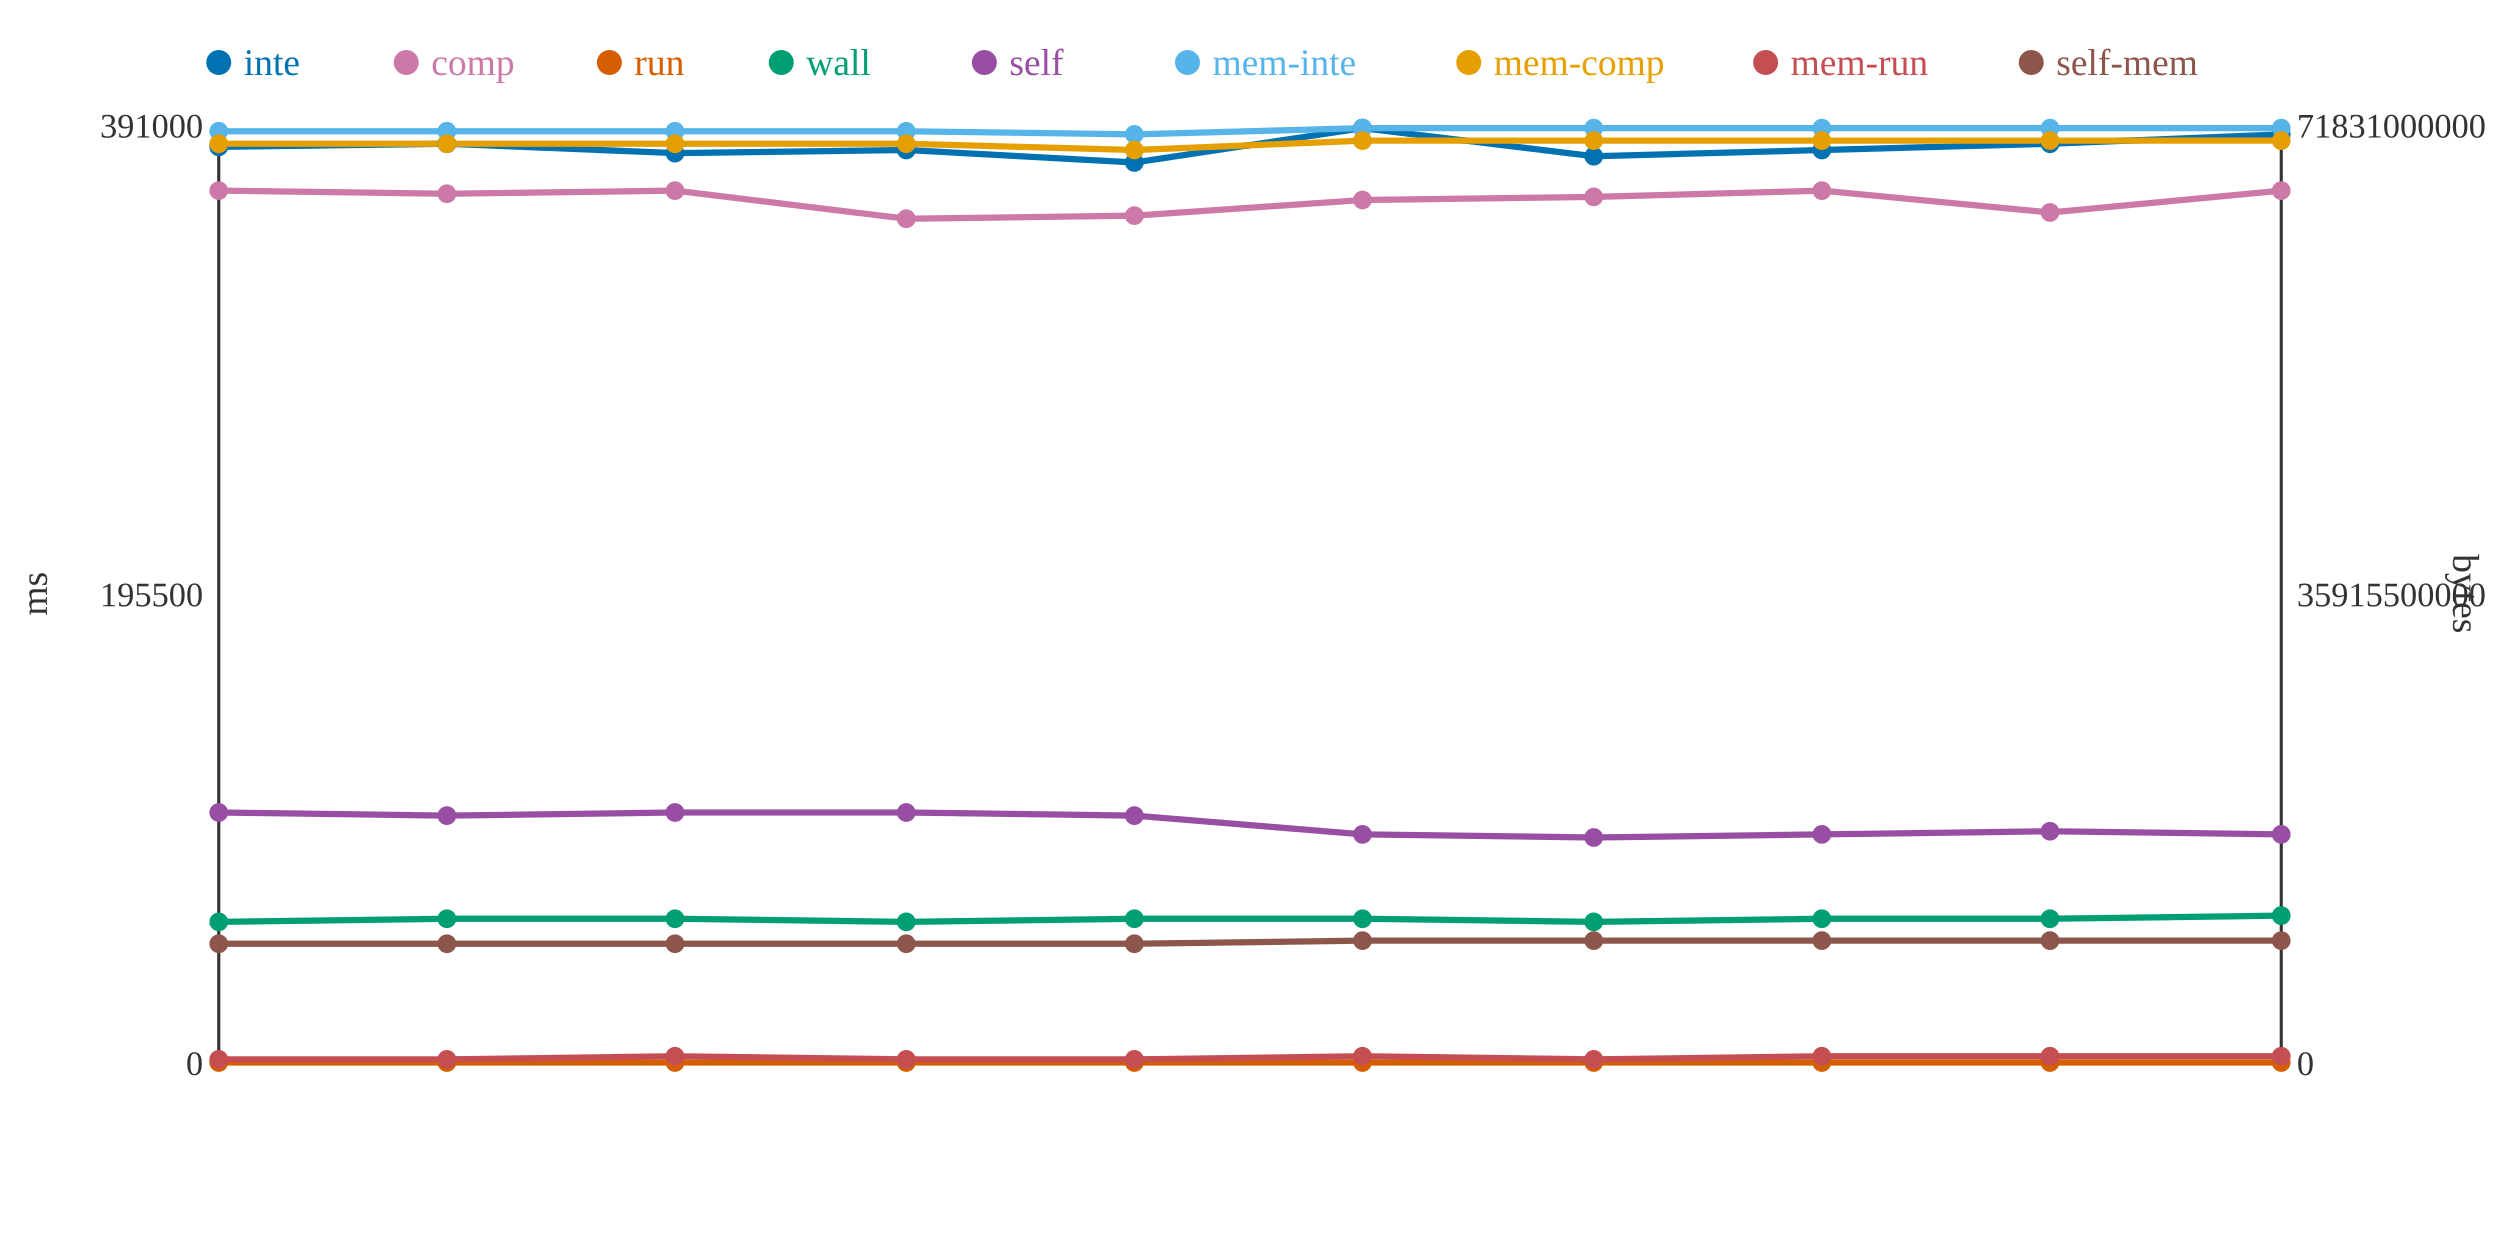
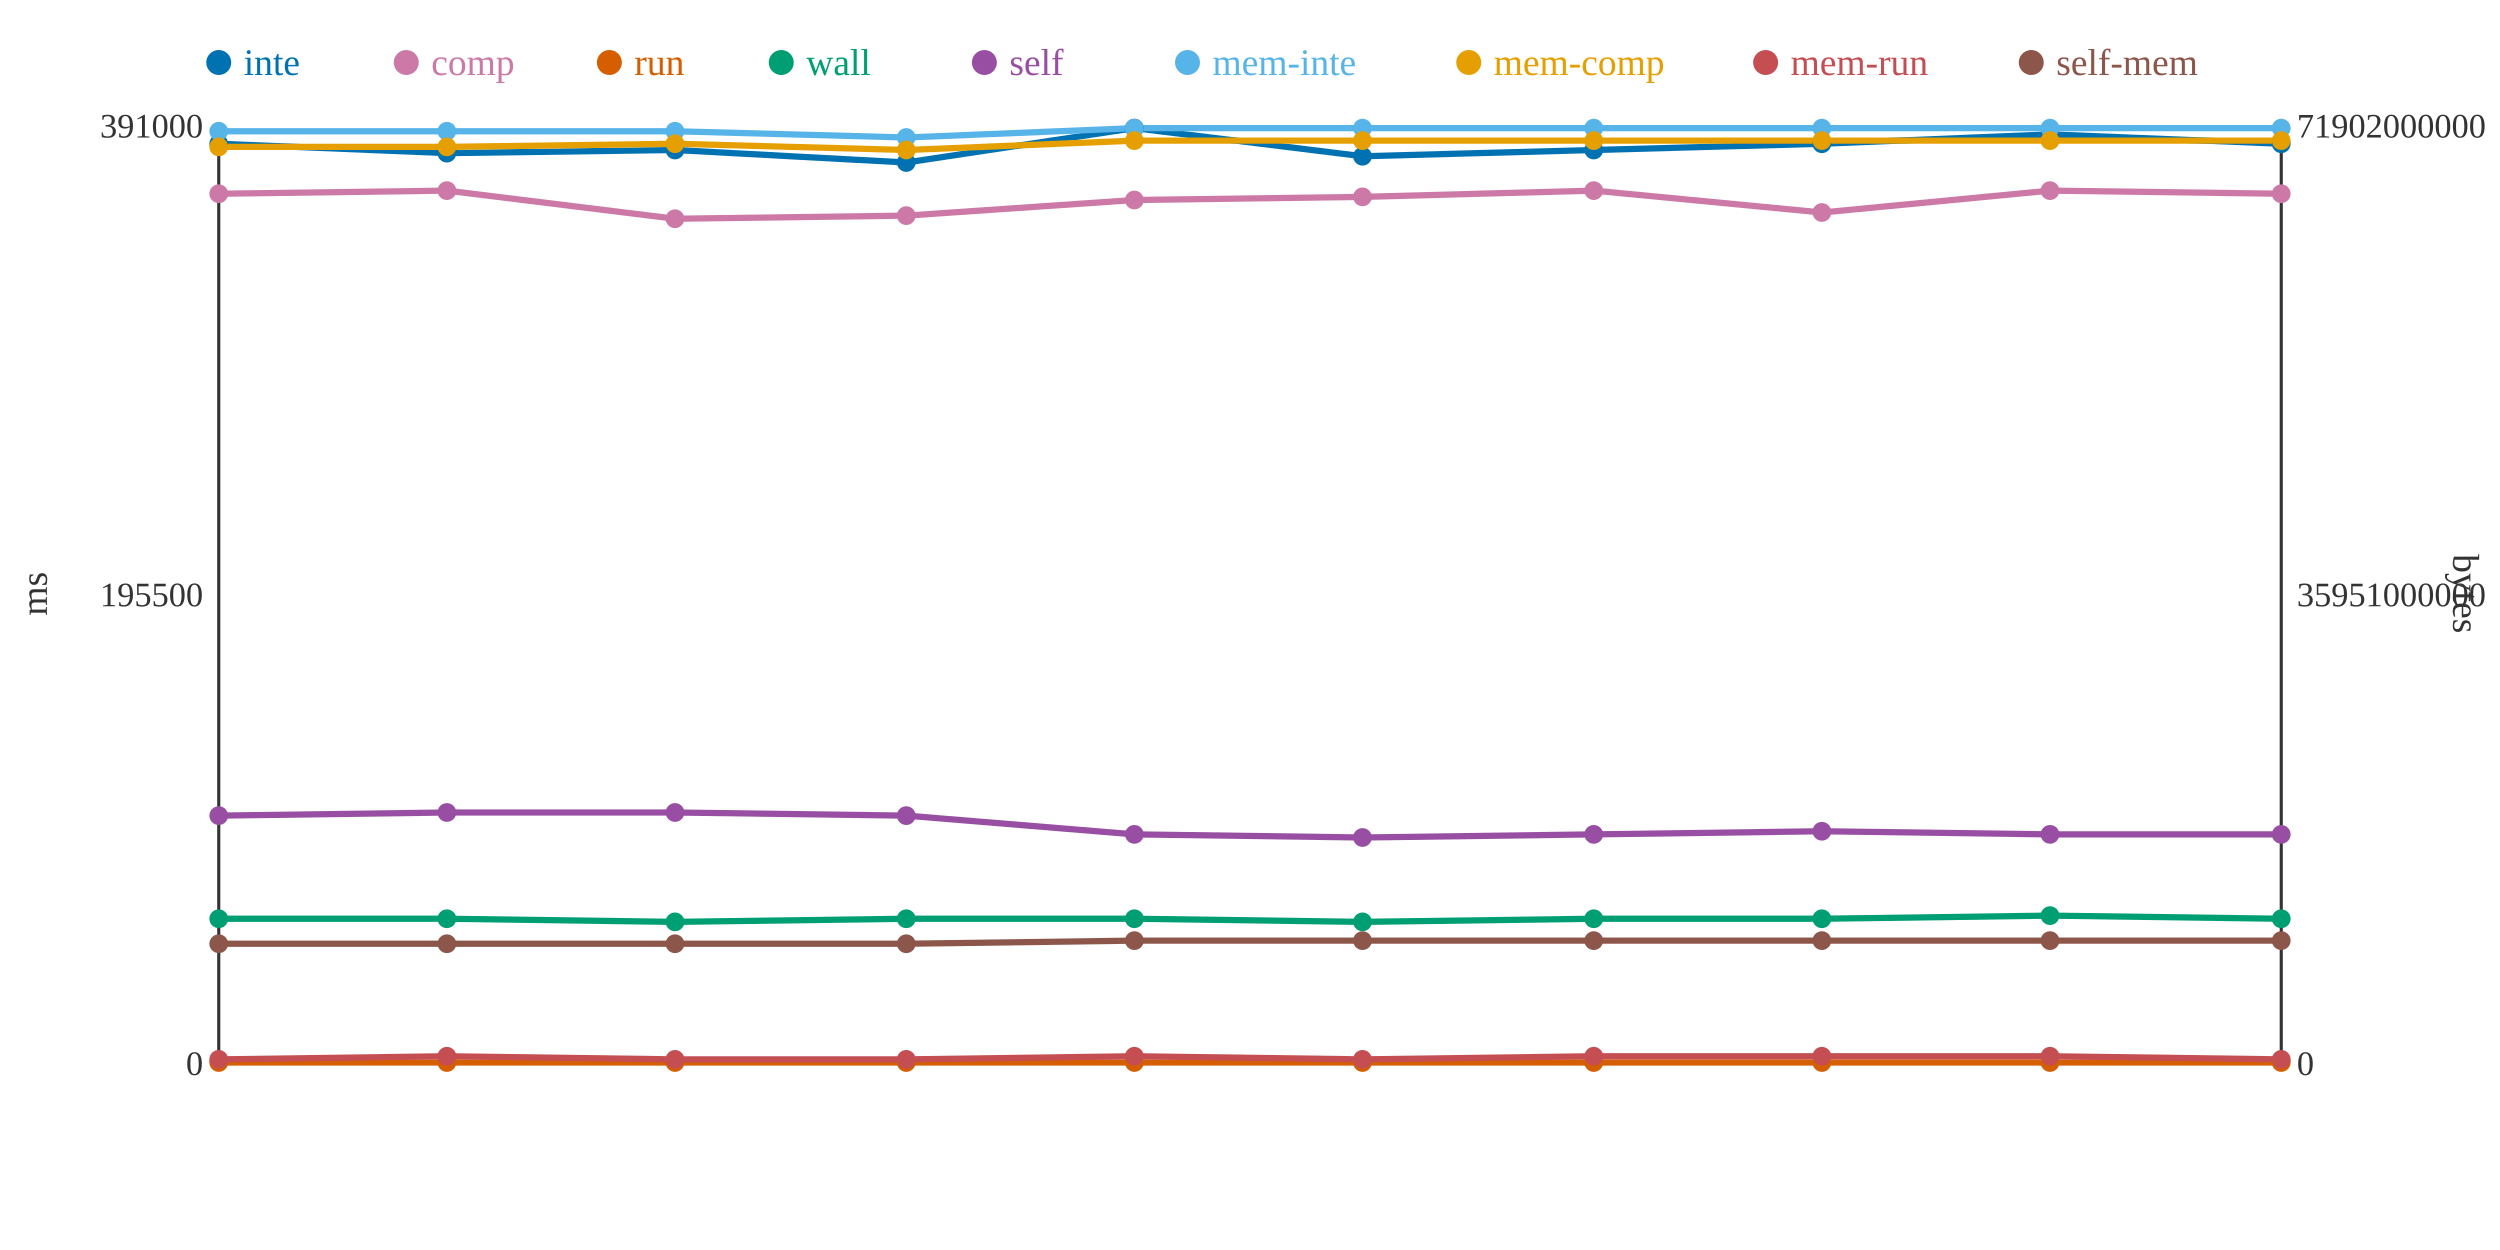
<svg xmlns="http://www.w3.org/2000/svg" width="800" height="400">
  <rect width="800" height="400" fill="white" />
  <line x1="70" y1="40" x2="70" y2="340" stroke="#333" stroke-width="1" />
  <line x1="70" y1="340" x2="730" y2="340" stroke="#333" stroke-width="1" />
  <line x1="730" y1="40" x2="730" y2="340" stroke="#333" stroke-width="1" />
  <text x="65" y="344" text-anchor="end" font-size="11" fill="#333">0</text>
  <text x="65" y="194" text-anchor="end" font-size="11" fill="#333">195500</text>
  <text x="65" y="44" text-anchor="end" font-size="11" fill="#333">391000</text>
  <text x="15" y="190" text-anchor="middle" font-size="12" fill="#333" transform="rotate(-90 15 190)">ms</text>
  <text x="735" y="344" text-anchor="start" font-size="11" fill="#333">0</text>
-   <text x="735" y="194" text-anchor="start" font-size="11" fill="#333">35915500000</text>
-   <text x="735" y="44" text-anchor="start" font-size="11" fill="#333">71831000000</text>
+   <text x="735" y="194" text-anchor="start" font-size="11" fill="#333">35951000000</text>
+   <text x="735" y="44" text-anchor="start" font-size="11" fill="#333">71902000000</text>
  <text x="785" y="190" text-anchor="middle" font-size="12" fill="#333" transform="rotate(90 785 190)">bytes</text>
-   <polyline points="70,47 143,46 216,49 290,48 363,52 436,41 510,50 583,48 656,46 730,43" fill="none" stroke="#0072B2" stroke-width="2" />
-   <polyline points="70,61 143,62 216,61 290,70 363,69 436,64 510,63 583,61 656,68 730,61" fill="none" stroke="#CC79A7" stroke-width="2" />
+   <polyline points="70,46 143,49 216,48 290,52 363,41 436,50 510,48 583,46 656,43 730,46" fill="none" stroke="#0072B2" stroke-width="2" />
+   <polyline points="70,62 143,61 216,70 290,69 363,64 436,63 510,61 583,68 656,61 730,62" fill="none" stroke="#CC79A7" stroke-width="2" />
  <polyline points="70,340 143,340 216,340 290,340 363,340 436,340 510,340 583,340 656,340 730,340" fill="none" stroke="#D55E00" stroke-width="2" />
-   <polyline points="70,295 143,294 216,294 290,295 363,294 436,294 510,295 583,294 656,294 730,293" fill="none" stroke="#009E73" stroke-width="2" />
-   <polyline points="70,260 143,261 216,260 290,260 363,261 436,267 510,268 583,267 656,266 730,267" fill="none" stroke="#984EA3" stroke-width="2" />
-   <polyline points="70,42 143,42 216,42 290,42 363,43 436,41 510,41 583,41 656,41 730,41" fill="none" stroke="#56B4E9" stroke-width="2" />
-   <polyline points="70,46 143,46 216,46 290,46 363,48 436,45 510,45 583,45 656,45 730,45" fill="none" stroke="#E69F00" stroke-width="2" />
-   <polyline points="70,339 143,339 216,338 290,339 363,339 436,338 510,339 583,338 656,338 730,338" fill="none" stroke="#C44E52" stroke-width="2" />
-   <polyline points="70,302 143,302 216,302 290,302 363,302 436,301 510,301 583,301 656,301 730,301" fill="none" stroke="#8C564B" stroke-width="2" />
-   <circle cx="70" cy="47" r="3" fill="#0072B2" />
-   <circle cx="70" cy="61" r="3" fill="#CC79A7" />
+   <polyline points="70,294 143,294 216,295 290,294 363,294 436,295 510,294 583,294 656,293 730,294" fill="none" stroke="#009E73" stroke-width="2" />
+   <polyline points="70,261 143,260 216,260 290,261 363,267 436,268 510,267 583,266 656,267 730,267" fill="none" stroke="#984EA3" stroke-width="2" />
+   <polyline points="70,42 143,42 216,42 290,44 363,41 436,41 510,41 583,41 656,41 730,41" fill="none" stroke="#56B4E9" stroke-width="2" />
+   <polyline points="70,47 143,47 216,46 290,48 363,45 436,45 510,45 583,45 656,45 730,45" fill="none" stroke="#E69F00" stroke-width="2" />
+   <polyline points="70,339 143,338 216,339 290,339 363,338 436,339 510,338 583,338 656,338 730,339" fill="none" stroke="#C44E52" stroke-width="2" />
+   <polyline points="70,302 143,302 216,302 290,302 363,301 436,301 510,301 583,301 656,301 730,301" fill="none" stroke="#8C564B" stroke-width="2" />
+   <circle cx="70" cy="46" r="3" fill="#0072B2" />
+   <circle cx="70" cy="62" r="3" fill="#CC79A7" />
  <circle cx="70" cy="340" r="3" fill="#D55E00" />
-   <circle cx="70" cy="295" r="3" fill="#009E73" />
-   <circle cx="70" cy="260" r="3" fill="#984EA3" />
+   <circle cx="70" cy="294" r="3" fill="#009E73" />
+   <circle cx="70" cy="261" r="3" fill="#984EA3" />
  <circle cx="70" cy="42" r="3" fill="#56B4E9" />
-   <circle cx="70" cy="46" r="3" fill="#E69F00" />
+   <circle cx="70" cy="47" r="3" fill="#E69F00" />
  <circle cx="70" cy="339" r="3" fill="#C44E52" />
  <circle cx="70" cy="302" r="3" fill="#8C564B" />
-   <circle cx="143" cy="46" r="3" fill="#0072B2" />
-   <circle cx="143" cy="62" r="3" fill="#CC79A7" />
+   <circle cx="143" cy="49" r="3" fill="#0072B2" />
+   <circle cx="143" cy="61" r="3" fill="#CC79A7" />
  <circle cx="143" cy="340" r="3" fill="#D55E00" />
  <circle cx="143" cy="294" r="3" fill="#009E73" />
-   <circle cx="143" cy="261" r="3" fill="#984EA3" />
+   <circle cx="143" cy="260" r="3" fill="#984EA3" />
  <circle cx="143" cy="42" r="3" fill="#56B4E9" />
-   <circle cx="143" cy="46" r="3" fill="#E69F00" />
-   <circle cx="143" cy="339" r="3" fill="#C44E52" />
+   <circle cx="143" cy="47" r="3" fill="#E69F00" />
+   <circle cx="143" cy="338" r="3" fill="#C44E52" />
  <circle cx="143" cy="302" r="3" fill="#8C564B" />
-   <circle cx="216" cy="49" r="3" fill="#0072B2" />
-   <circle cx="216" cy="61" r="3" fill="#CC79A7" />
+   <circle cx="216" cy="48" r="3" fill="#0072B2" />
+   <circle cx="216" cy="70" r="3" fill="#CC79A7" />
  <circle cx="216" cy="340" r="3" fill="#D55E00" />
-   <circle cx="216" cy="294" r="3" fill="#009E73" />
+   <circle cx="216" cy="295" r="3" fill="#009E73" />
  <circle cx="216" cy="260" r="3" fill="#984EA3" />
  <circle cx="216" cy="42" r="3" fill="#56B4E9" />
  <circle cx="216" cy="46" r="3" fill="#E69F00" />
-   <circle cx="216" cy="338" r="3" fill="#C44E52" />
+   <circle cx="216" cy="339" r="3" fill="#C44E52" />
  <circle cx="216" cy="302" r="3" fill="#8C564B" />
-   <circle cx="290" cy="48" r="3" fill="#0072B2" />
-   <circle cx="290" cy="70" r="3" fill="#CC79A7" />
+   <circle cx="290" cy="52" r="3" fill="#0072B2" />
+   <circle cx="290" cy="69" r="3" fill="#CC79A7" />
  <circle cx="290" cy="340" r="3" fill="#D55E00" />
-   <circle cx="290" cy="295" r="3" fill="#009E73" />
-   <circle cx="290" cy="260" r="3" fill="#984EA3" />
-   <circle cx="290" cy="42" r="3" fill="#56B4E9" />
-   <circle cx="290" cy="46" r="3" fill="#E69F00" />
+   <circle cx="290" cy="294" r="3" fill="#009E73" />
+   <circle cx="290" cy="261" r="3" fill="#984EA3" />
+   <circle cx="290" cy="44" r="3" fill="#56B4E9" />
+   <circle cx="290" cy="48" r="3" fill="#E69F00" />
  <circle cx="290" cy="339" r="3" fill="#C44E52" />
  <circle cx="290" cy="302" r="3" fill="#8C564B" />
-   <circle cx="363" cy="52" r="3" fill="#0072B2" />
-   <circle cx="363" cy="69" r="3" fill="#CC79A7" />
+   <circle cx="363" cy="41" r="3" fill="#0072B2" />
+   <circle cx="363" cy="64" r="3" fill="#CC79A7" />
  <circle cx="363" cy="340" r="3" fill="#D55E00" />
  <circle cx="363" cy="294" r="3" fill="#009E73" />
-   <circle cx="363" cy="261" r="3" fill="#984EA3" />
-   <circle cx="363" cy="43" r="3" fill="#56B4E9" />
-   <circle cx="363" cy="48" r="3" fill="#E69F00" />
-   <circle cx="363" cy="339" r="3" fill="#C44E52" />
-   <circle cx="363" cy="302" r="3" fill="#8C564B" />
-   <circle cx="436" cy="41" r="3" fill="#0072B2" />
-   <circle cx="436" cy="64" r="3" fill="#CC79A7" />
+   <circle cx="363" cy="267" r="3" fill="#984EA3" />
+   <circle cx="363" cy="41" r="3" fill="#56B4E9" />
+   <circle cx="363" cy="45" r="3" fill="#E69F00" />
+   <circle cx="363" cy="338" r="3" fill="#C44E52" />
+   <circle cx="363" cy="301" r="3" fill="#8C564B" />
+   <circle cx="436" cy="50" r="3" fill="#0072B2" />
+   <circle cx="436" cy="63" r="3" fill="#CC79A7" />
  <circle cx="436" cy="340" r="3" fill="#D55E00" />
-   <circle cx="436" cy="294" r="3" fill="#009E73" />
-   <circle cx="436" cy="267" r="3" fill="#984EA3" />
+   <circle cx="436" cy="295" r="3" fill="#009E73" />
+   <circle cx="436" cy="268" r="3" fill="#984EA3" />
  <circle cx="436" cy="41" r="3" fill="#56B4E9" />
  <circle cx="436" cy="45" r="3" fill="#E69F00" />
-   <circle cx="436" cy="338" r="3" fill="#C44E52" />
+   <circle cx="436" cy="339" r="3" fill="#C44E52" />
  <circle cx="436" cy="301" r="3" fill="#8C564B" />
-   <circle cx="510" cy="50" r="3" fill="#0072B2" />
-   <circle cx="510" cy="63" r="3" fill="#CC79A7" />
+   <circle cx="510" cy="48" r="3" fill="#0072B2" />
+   <circle cx="510" cy="61" r="3" fill="#CC79A7" />
  <circle cx="510" cy="340" r="3" fill="#D55E00" />
-   <circle cx="510" cy="295" r="3" fill="#009E73" />
-   <circle cx="510" cy="268" r="3" fill="#984EA3" />
+   <circle cx="510" cy="294" r="3" fill="#009E73" />
+   <circle cx="510" cy="267" r="3" fill="#984EA3" />
  <circle cx="510" cy="41" r="3" fill="#56B4E9" />
  <circle cx="510" cy="45" r="3" fill="#E69F00" />
-   <circle cx="510" cy="339" r="3" fill="#C44E52" />
+   <circle cx="510" cy="338" r="3" fill="#C44E52" />
  <circle cx="510" cy="301" r="3" fill="#8C564B" />
-   <circle cx="583" cy="48" r="3" fill="#0072B2" />
-   <circle cx="583" cy="61" r="3" fill="#CC79A7" />
+   <circle cx="583" cy="46" r="3" fill="#0072B2" />
+   <circle cx="583" cy="68" r="3" fill="#CC79A7" />
  <circle cx="583" cy="340" r="3" fill="#D55E00" />
  <circle cx="583" cy="294" r="3" fill="#009E73" />
-   <circle cx="583" cy="267" r="3" fill="#984EA3" />
+   <circle cx="583" cy="266" r="3" fill="#984EA3" />
  <circle cx="583" cy="41" r="3" fill="#56B4E9" />
  <circle cx="583" cy="45" r="3" fill="#E69F00" />
  <circle cx="583" cy="338" r="3" fill="#C44E52" />
  <circle cx="583" cy="301" r="3" fill="#8C564B" />
-   <circle cx="656" cy="46" r="3" fill="#0072B2" />
-   <circle cx="656" cy="68" r="3" fill="#CC79A7" />
+   <circle cx="656" cy="43" r="3" fill="#0072B2" />
+   <circle cx="656" cy="61" r="3" fill="#CC79A7" />
  <circle cx="656" cy="340" r="3" fill="#D55E00" />
-   <circle cx="656" cy="294" r="3" fill="#009E73" />
-   <circle cx="656" cy="266" r="3" fill="#984EA3" />
+   <circle cx="656" cy="293" r="3" fill="#009E73" />
+   <circle cx="656" cy="267" r="3" fill="#984EA3" />
  <circle cx="656" cy="41" r="3" fill="#56B4E9" />
  <circle cx="656" cy="45" r="3" fill="#E69F00" />
  <circle cx="656" cy="338" r="3" fill="#C44E52" />
  <circle cx="656" cy="301" r="3" fill="#8C564B" />
-   <circle cx="730" cy="43" r="3" fill="#0072B2" />
-   <circle cx="730" cy="61" r="3" fill="#CC79A7" />
+   <circle cx="730" cy="46" r="3" fill="#0072B2" />
+   <circle cx="730" cy="62" r="3" fill="#CC79A7" />
  <circle cx="730" cy="340" r="3" fill="#D55E00" />
-   <circle cx="730" cy="293" r="3" fill="#009E73" />
+   <circle cx="730" cy="294" r="3" fill="#009E73" />
  <circle cx="730" cy="267" r="3" fill="#984EA3" />
  <circle cx="730" cy="41" r="3" fill="#56B4E9" />
  <circle cx="730" cy="45" r="3" fill="#E69F00" />
-   <circle cx="730" cy="338" r="3" fill="#C44E52" />
+   <circle cx="730" cy="339" r="3" fill="#C44E52" />
  <circle cx="730" cy="301" r="3" fill="#8C564B" />
  <circle cx="70" cy="20" r="4" fill="#0072B2" />
  <text x="78" y="24" text-anchor="start" font-size="12" fill="#0072B2">inte</text>
  <circle cx="130" cy="20" r="4" fill="#CC79A7" />
  <text x="138" y="24" text-anchor="start" font-size="12" fill="#CC79A7">comp</text>
  <circle cx="195" cy="20" r="4" fill="#D55E00" />
  <text x="203" y="24" text-anchor="start" font-size="12" fill="#D55E00">run</text>
  <circle cx="250" cy="20" r="4" fill="#009E73" />
  <text x="258" y="24" text-anchor="start" font-size="12" fill="#009E73">wall</text>
  <circle cx="315" cy="20" r="4" fill="#984EA3" />
  <text x="323" y="24" text-anchor="start" font-size="12" fill="#984EA3">self</text>
  <circle cx="380" cy="20" r="4" fill="#56B4E9" />
  <text x="388" y="24" text-anchor="start" font-size="12" fill="#56B4E9">mem-inte</text>
  <circle cx="470" cy="20" r="4" fill="#E69F00" />
  <text x="478" y="24" text-anchor="start" font-size="12" fill="#E69F00">mem-comp</text>
  <circle cx="565" cy="20" r="4" fill="#C44E52" />
  <text x="573" y="24" text-anchor="start" font-size="12" fill="#C44E52">mem-run</text>
  <circle cx="650" cy="20" r="4" fill="#8C564B" />
  <text x="658" y="24" text-anchor="start" font-size="12" fill="#8C564B">self-mem</text>
</svg>
